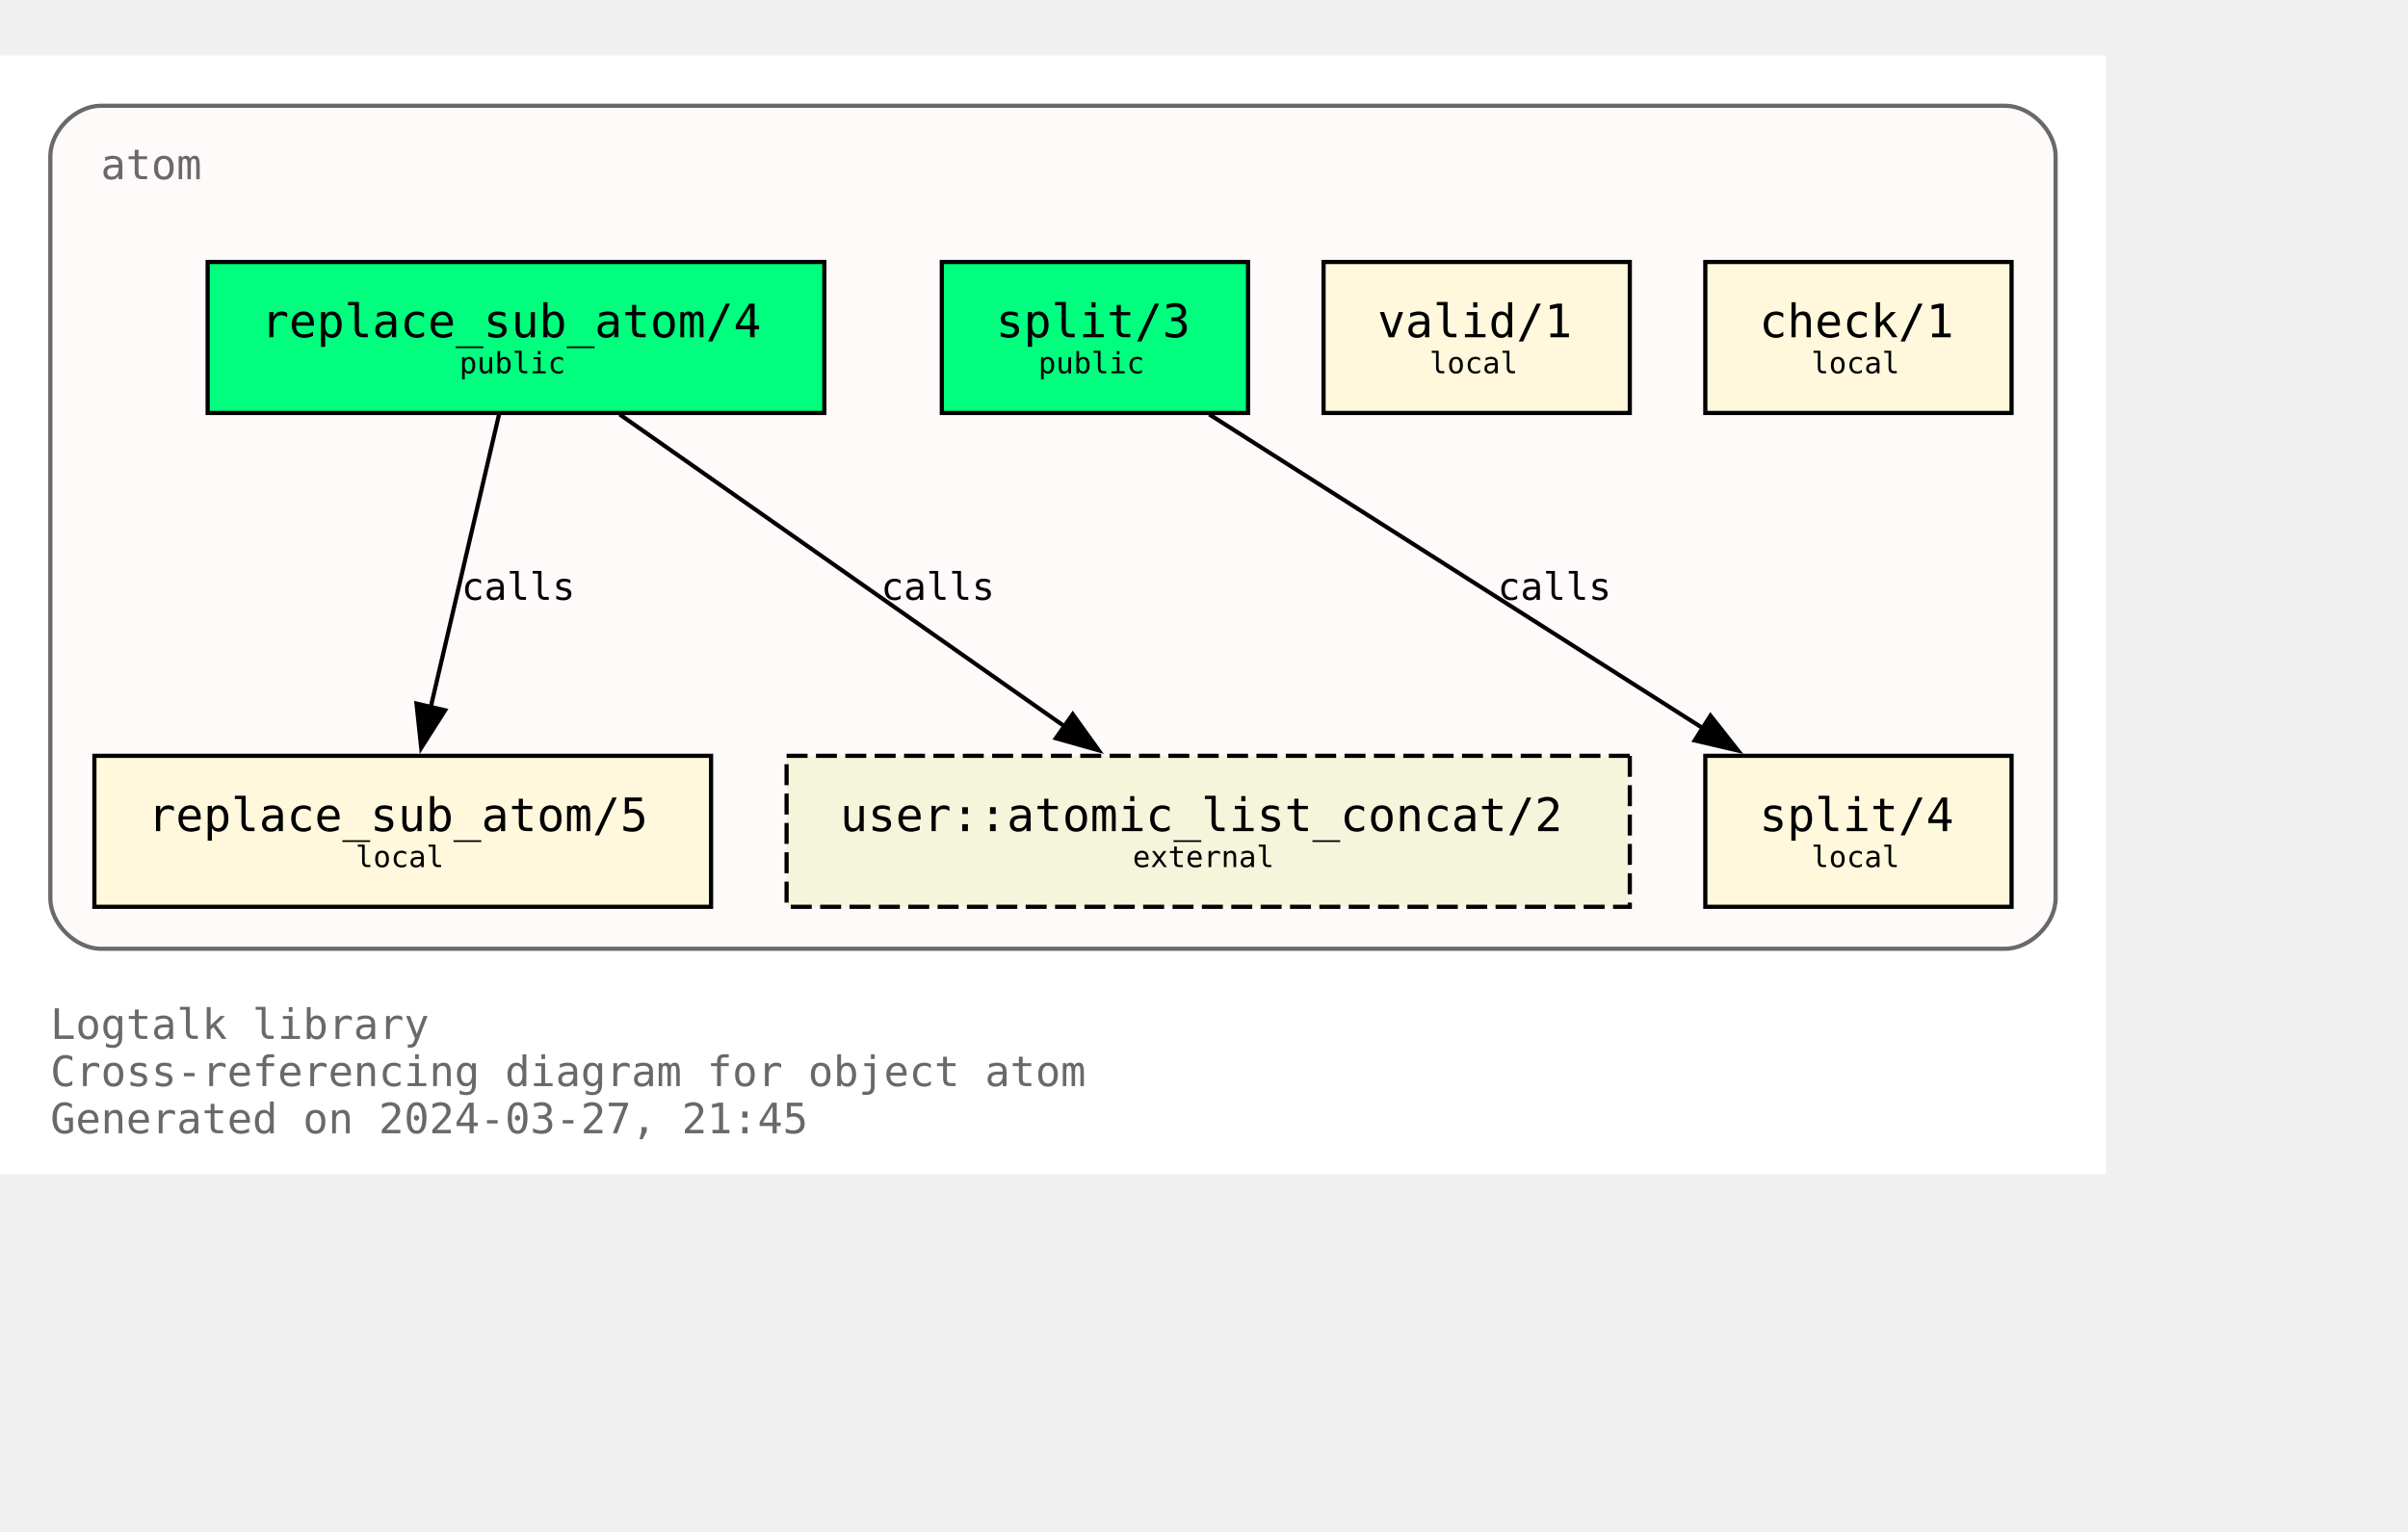
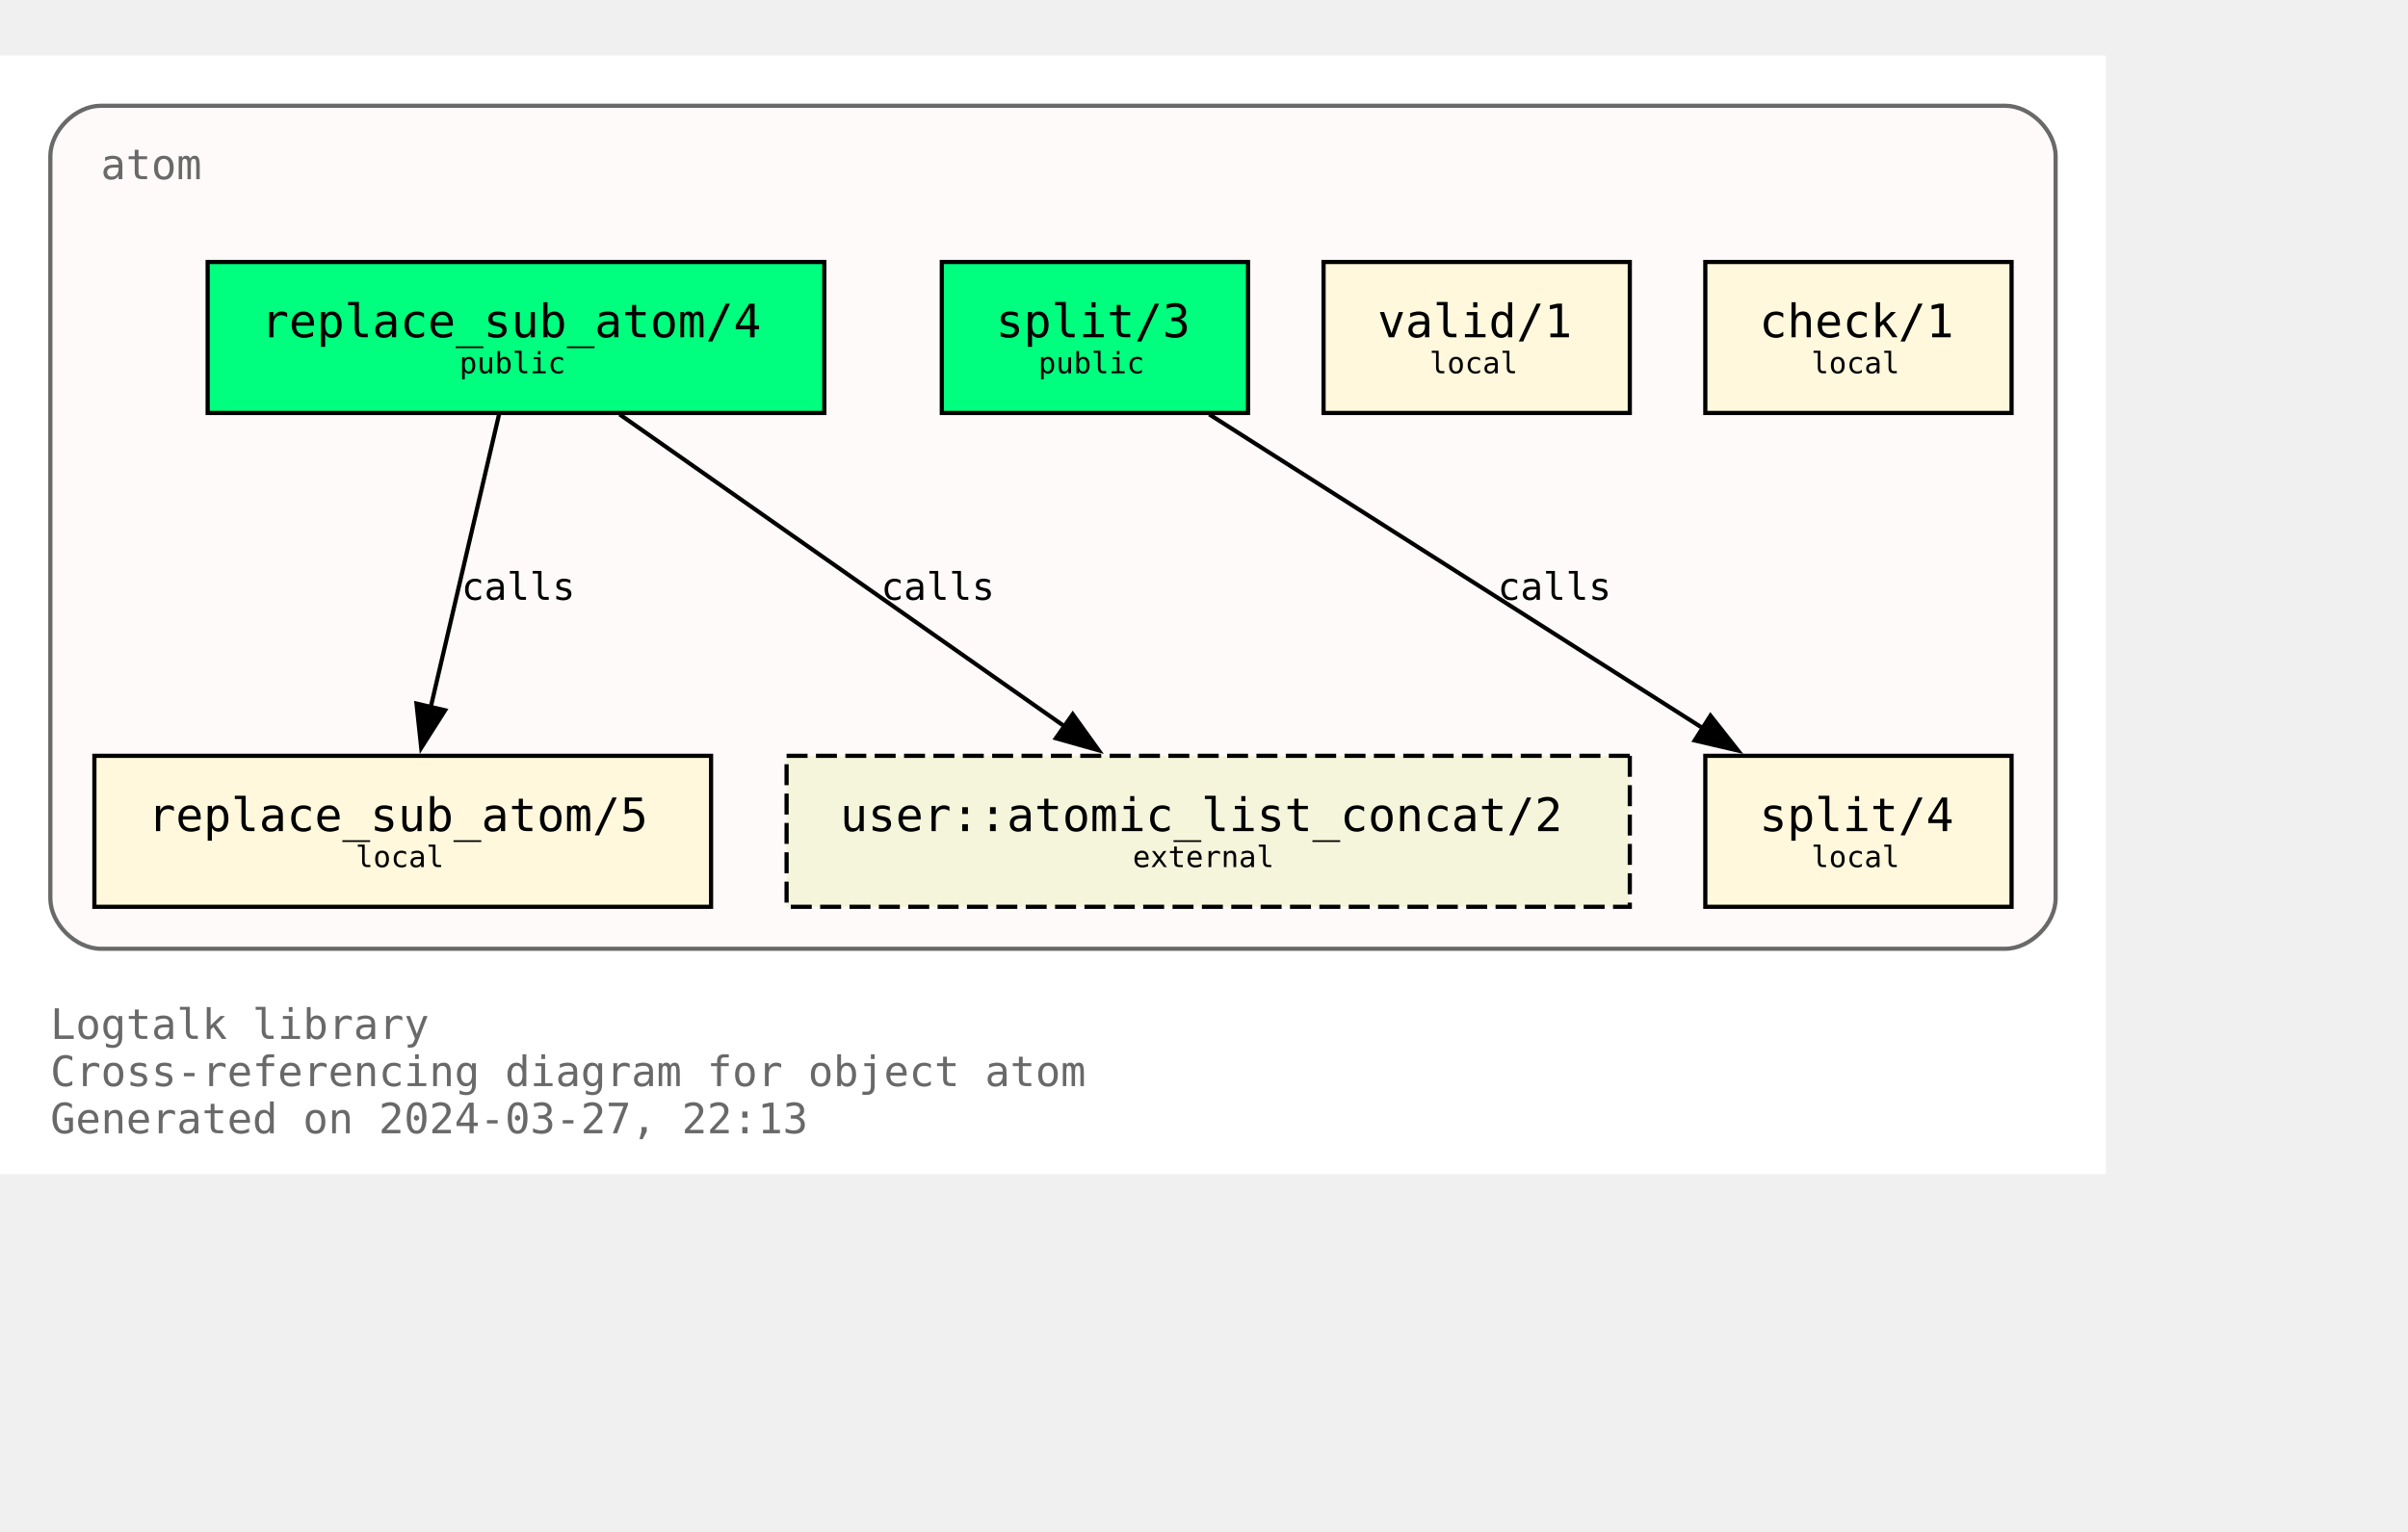
<svg xmlns="http://www.w3.org/2000/svg" xmlns:xlink="http://www.w3.org/1999/xlink" width="646pt" height="411pt" viewBox="72.00 72.00 574.00 338.75">
  <g id="graph0" class="graph" transform="scale(1 1) rotate(0) translate(76 334.75)">
    <polygon fill="white" stroke="none" points="-4,4 -4,-262.75 498,-262.75 498,4 -4,4" />
    <text text-anchor="start" x="8" y="-28.25" font-family="Monospace" font-size="10.00" fill="dimgray">Logtalk library</text>
    <text text-anchor="start" x="8" y="-17" font-family="Monospace" font-size="10.00" fill="dimgray">Cross-referencing diagram for object atom</text>
-     <text text-anchor="start" x="8" y="-5.75" font-family="Monospace" font-size="10.00" fill="dimgray">Generated on 2024-03-27, 21:45</text>
+     <text text-anchor="start" x="8" y="-5.75" font-family="Monospace" font-size="10.00" fill="dimgray">Generated on 2024-03-27, 22:13</text>
    <g id="clust1" class="cluster">
      <g id="a_clust1">
        <a xlink:title="atom">
          <path fill="snow" stroke="dimgray" d="M20,-49.75C20,-49.75 474,-49.75 474,-49.75 480,-49.75 486,-55.75 486,-61.75 486,-61.75 486,-238.75 486,-238.75 486,-244.75 480,-250.75 474,-250.75 474,-250.75 20,-250.75 20,-250.75 14,-250.75 8,-244.75 8,-238.75 8,-238.75 8,-61.75 8,-61.75 8,-55.75 14,-49.75 20,-49.75" />
          <g id="a_clust1_0">
-             <a xlink:href="https://github.com/LogtalkDotOrg/logtalk3/tree/dd2d18b1a3e4235f92d7e8e63235b8bba447e460/library/types/atom.lgt" xlink:title="https://github.com/LogtalkDotOrg/logtalk3/tree/dd2d18b1a3e4235f92d7e8e63235b8bba447e460/library/types/atom.lgt">
+             <a xlink:href="https://github.com/LogtalkDotOrg/logtalk3/tree/6455c32442e07d876c0888de0f358bccc3779f62/library/types/atom.lgt" xlink:title="https://github.com/LogtalkDotOrg/logtalk3/tree/6455c32442e07d876c0888de0f358bccc3779f62/library/types/atom.lgt">
              <text text-anchor="start" x="20" y="-233.25" font-family="Monospace" font-size="10.00" fill="dimgray">atom</text>
            </a>
          </g>
        </a>
      </g>
    </g>
    <g id="node1" class="node">
      <g id="a_node1">
-         <a xlink:href="https://github.com/LogtalkDotOrg/logtalk3/tree/dd2d18b1a3e4235f92d7e8e63235b8bba447e460/library/types/atom.lgt#L32" xlink:title="https://github.com/LogtalkDotOrg/logtalk3/tree/dd2d18b1a3e4235f92d7e8e63235b8bba447e460/library/types/atom.lgt#L32">
+         <a xlink:href="https://github.com/LogtalkDotOrg/logtalk3/tree/6455c32442e07d876c0888de0f358bccc3779f62/library/types/atom.lgt#L32" xlink:title="https://github.com/LogtalkDotOrg/logtalk3/tree/6455c32442e07d876c0888de0f358bccc3779f62/library/types/atom.lgt#L32">
          <polygon fill="springgreen" stroke="black" points="192.5,-213.5 45.5,-213.5 45.5,-177.5 192.5,-177.5 192.5,-213.5" />
          <text text-anchor="start" x="53.38" y="-196.32" font-family="Monospace" font-size="9.00"> </text>
          <text text-anchor="start" x="58.25" y="-195.55" font-family="Monospace" font-size="11.00">replace_sub_atom/4</text>
          <text text-anchor="start" x="179.38" y="-196.32" font-family="Monospace" font-size="9.00"> </text>
          <text text-anchor="start" x="53.38" y="-185.45" font-family="Monospace" font-size="9.00"> </text>
          <text text-anchor="start" x="105.5" y="-186.97" font-family="Monospace" font-size="7.00">public</text>
          <text text-anchor="start" x="179.38" y="-185.45" font-family="Monospace" font-size="9.00"> </text>
        </a>
      </g>
    </g>
    <g id="node4" class="node">
      <g id="a_node4">
-         <a xlink:href="https://github.com/LogtalkDotOrg/logtalk3/tree/dd2d18b1a3e4235f92d7e8e63235b8bba447e460/library/types/atom.lgt#L58" xlink:title="https://github.com/LogtalkDotOrg/logtalk3/tree/dd2d18b1a3e4235f92d7e8e63235b8bba447e460/library/types/atom.lgt#L58">
+         <a xlink:href="https://github.com/LogtalkDotOrg/logtalk3/tree/6455c32442e07d876c0888de0f358bccc3779f62/library/types/atom.lgt#L58" xlink:title="https://github.com/LogtalkDotOrg/logtalk3/tree/6455c32442e07d876c0888de0f358bccc3779f62/library/types/atom.lgt#L58">
          <polygon fill="cornsilk" stroke="black" points="165.5,-95.75 18.5,-95.75 18.5,-59.75 165.5,-59.75 165.5,-95.75" />
          <text text-anchor="start" x="26.38" y="-78.58" font-family="Monospace" font-size="9.00"> </text>
          <text text-anchor="start" x="31.25" y="-77.8" font-family="Monospace" font-size="11.00">replace_sub_atom/5</text>
          <text text-anchor="start" x="152.38" y="-78.58" font-family="Monospace" font-size="9.00"> </text>
          <text text-anchor="start" x="26.38" y="-67.7" font-family="Monospace" font-size="9.00"> </text>
          <text text-anchor="start" x="80.75" y="-69.22" font-family="Monospace" font-size="7.00">local</text>
          <text text-anchor="start" x="152.38" y="-67.7" font-family="Monospace" font-size="9.00"> </text>
        </a>
      </g>
    </g>
    <g id="edge1" class="edge">
      <g id="a_edge1">
-         <a xlink:href="https://github.com/LogtalkDotOrg/logtalk3/tree/dd2d18b1a3e4235f92d7e8e63235b8bba447e460/library/types/atom.lgt#L50" xlink:title="calls">
+         <a xlink:href="https://github.com/LogtalkDotOrg/logtalk3/tree/6455c32442e07d876c0888de0f358bccc3779f62/library/types/atom.lgt#L50" xlink:title="calls">
          <path fill="none" stroke="black" d="M114.96,-177.17C110.64,-158.67 103.74,-129.07 98.63,-107.16" />
          <polygon fill="black" stroke="black" points="102.09,-106.61 96.41,-97.67 95.28,-108.21 102.09,-106.61" />
        </a>
      </g>
      <g id="a_edge1-label">
-         <a xlink:href="https://github.com/LogtalkDotOrg/logtalk3/tree/dd2d18b1a3e4235f92d7e8e63235b8bba447e460/library/types/atom.lgt#L50" xlink:title="https://github.com/LogtalkDotOrg/logtalk3/tree/dd2d18b1a3e4235f92d7e8e63235b8bba447e460/library/types/atom.lgt#L50">
+         <a xlink:href="https://github.com/LogtalkDotOrg/logtalk3/tree/6455c32442e07d876c0888de0f358bccc3779f62/library/types/atom.lgt#L50" xlink:title="https://github.com/LogtalkDotOrg/logtalk3/tree/6455c32442e07d876c0888de0f358bccc3779f62/library/types/atom.lgt#L50">
          <text text-anchor="start" x="106" y="-132.95" font-family="Monospace" font-size="9.00">calls</text>
        </a>
      </g>
    </g>
    <g id="node7" class="node">
      <polygon fill="beige" stroke="black" stroke-dasharray="5,2" points="384.5,-95.75 183.5,-95.75 183.5,-59.75 384.5,-59.75 384.5,-95.75" />
      <text text-anchor="start" x="191.38" y="-78.58" font-family="Monospace" font-size="9.00"> </text>
      <text text-anchor="start" x="196.25" y="-77.8" font-family="Monospace" font-size="11.00">user::atomic_list_concat/2</text>
      <text text-anchor="start" x="371.38" y="-78.58" font-family="Monospace" font-size="9.00"> </text>
      <text text-anchor="start" x="191.38" y="-67.7" font-family="Monospace" font-size="9.00"> </text>
      <text text-anchor="start" x="266" y="-69.22" font-family="Monospace" font-size="7.00">external</text>
      <text text-anchor="start" x="371.38" y="-67.7" font-family="Monospace" font-size="9.00"> </text>
    </g>
    <g id="edge3" class="edge">
      <g id="a_edge3">
-         <a xlink:href="https://github.com/LogtalkDotOrg/logtalk3/tree/dd2d18b1a3e4235f92d7e8e63235b8bba447e460/library/types/atom.lgt#L50" xlink:title="calls">
+         <a xlink:href="https://github.com/LogtalkDotOrg/logtalk3/tree/6455c32442e07d876c0888de0f358bccc3779f62/library/types/atom.lgt#L50" xlink:title="calls">
          <path fill="none" stroke="black" d="M143.7,-177.17C171.89,-157.4 218.17,-124.93 249.82,-102.73" />
          <polygon fill="black" stroke="black" points="251.71,-105.67 257.89,-97.07 247.69,-99.94 251.71,-105.67" />
        </a>
      </g>
      <g id="a_edge3-label">
-         <a xlink:href="https://github.com/LogtalkDotOrg/logtalk3/tree/dd2d18b1a3e4235f92d7e8e63235b8bba447e460/library/types/atom.lgt#L50" xlink:title="https://github.com/LogtalkDotOrg/logtalk3/tree/dd2d18b1a3e4235f92d7e8e63235b8bba447e460/library/types/atom.lgt#L50">
+         <a xlink:href="https://github.com/LogtalkDotOrg/logtalk3/tree/6455c32442e07d876c0888de0f358bccc3779f62/library/types/atom.lgt#L50" xlink:title="https://github.com/LogtalkDotOrg/logtalk3/tree/6455c32442e07d876c0888de0f358bccc3779f62/library/types/atom.lgt#L50">
          <text text-anchor="start" x="206" y="-132.95" font-family="Monospace" font-size="9.00">calls</text>
        </a>
      </g>
    </g>
    <g id="node2" class="node">
      <g id="a_node2">
-         <a xlink:href="https://github.com/LogtalkDotOrg/logtalk3/tree/dd2d18b1a3e4235f92d7e8e63235b8bba447e460/library/types/atom.lgt#L39" xlink:title="https://github.com/LogtalkDotOrg/logtalk3/tree/dd2d18b1a3e4235f92d7e8e63235b8bba447e460/library/types/atom.lgt#L39">
+         <a xlink:href="https://github.com/LogtalkDotOrg/logtalk3/tree/6455c32442e07d876c0888de0f358bccc3779f62/library/types/atom.lgt#L39" xlink:title="https://github.com/LogtalkDotOrg/logtalk3/tree/6455c32442e07d876c0888de0f358bccc3779f62/library/types/atom.lgt#L39">
          <polygon fill="springgreen" stroke="black" points="293.5,-213.5 220.5,-213.5 220.5,-177.5 293.5,-177.5 293.5,-213.5" />
          <text text-anchor="start" x="228.38" y="-196.32" font-family="Monospace" font-size="9.00"> </text>
          <text text-anchor="start" x="233.38" y="-195.55" font-family="Monospace" font-size="11.00">split/3</text>
          <text text-anchor="start" x="280.38" y="-196.32" font-family="Monospace" font-size="9.00"> </text>
          <text text-anchor="start" x="228.38" y="-185.45" font-family="Monospace" font-size="9.00"> </text>
          <text text-anchor="start" x="243.5" y="-186.97" font-family="Monospace" font-size="7.00">public</text>
          <text text-anchor="start" x="280.38" y="-185.45" font-family="Monospace" font-size="9.00"> </text>
        </a>
      </g>
    </g>
    <g id="node5" class="node">
      <g id="a_node5">
-         <a xlink:href="https://github.com/LogtalkDotOrg/logtalk3/tree/dd2d18b1a3e4235f92d7e8e63235b8bba447e460/library/types/atom.lgt#L76" xlink:title="https://github.com/LogtalkDotOrg/logtalk3/tree/dd2d18b1a3e4235f92d7e8e63235b8bba447e460/library/types/atom.lgt#L76">
+         <a xlink:href="https://github.com/LogtalkDotOrg/logtalk3/tree/6455c32442e07d876c0888de0f358bccc3779f62/library/types/atom.lgt#L76" xlink:title="https://github.com/LogtalkDotOrg/logtalk3/tree/6455c32442e07d876c0888de0f358bccc3779f62/library/types/atom.lgt#L76">
          <polygon fill="cornsilk" stroke="black" points="475.5,-95.75 402.5,-95.75 402.5,-59.75 475.5,-59.75 475.5,-95.75" />
          <text text-anchor="start" x="410.38" y="-78.58" font-family="Monospace" font-size="9.00"> </text>
          <text text-anchor="start" x="415.38" y="-77.8" font-family="Monospace" font-size="11.00">split/4</text>
          <text text-anchor="start" x="462.38" y="-78.58" font-family="Monospace" font-size="9.00"> </text>
          <text text-anchor="start" x="410.38" y="-67.7" font-family="Monospace" font-size="9.00"> </text>
          <text text-anchor="start" x="427.75" y="-69.22" font-family="Monospace" font-size="7.00">local</text>
          <text text-anchor="start" x="462.38" y="-67.7" font-family="Monospace" font-size="9.00"> </text>
        </a>
      </g>
    </g>
    <g id="edge2" class="edge">
      <g id="a_edge2">
-         <a xlink:href="https://github.com/LogtalkDotOrg/logtalk3/tree/dd2d18b1a3e4235f92d7e8e63235b8bba447e460/library/types/atom.lgt#L69" xlink:title="calls">
+         <a xlink:href="https://github.com/LogtalkDotOrg/logtalk3/tree/6455c32442e07d876c0888de0f358bccc3779f62/library/types/atom.lgt#L69" xlink:title="calls">
          <path fill="none" stroke="black" d="M284.25,-177.17C315.61,-157.23 367.27,-124.37 402.19,-102.16" />
          <polygon fill="black" stroke="black" points="403.73,-105.33 410.29,-97.01 399.97,-99.42 403.73,-105.33" />
        </a>
      </g>
      <g id="a_edge2-label">
-         <a xlink:href="https://github.com/LogtalkDotOrg/logtalk3/tree/dd2d18b1a3e4235f92d7e8e63235b8bba447e460/library/types/atom.lgt#L69" xlink:title="https://github.com/LogtalkDotOrg/logtalk3/tree/dd2d18b1a3e4235f92d7e8e63235b8bba447e460/library/types/atom.lgt#L69">
+         <a xlink:href="https://github.com/LogtalkDotOrg/logtalk3/tree/6455c32442e07d876c0888de0f358bccc3779f62/library/types/atom.lgt#L69" xlink:title="https://github.com/LogtalkDotOrg/logtalk3/tree/6455c32442e07d876c0888de0f358bccc3779f62/library/types/atom.lgt#L69">
          <text text-anchor="start" x="353" y="-132.95" font-family="Monospace" font-size="9.00">calls</text>
        </a>
      </g>
    </g>
    <g id="node3" class="node">
      <g id="a_node3">
-         <a xlink:href="https://github.com/LogtalkDotOrg/logtalk3/tree/dd2d18b1a3e4235f92d7e8e63235b8bba447e460/library/types/atom.lgt#L87" xlink:title="https://github.com/LogtalkDotOrg/logtalk3/tree/dd2d18b1a3e4235f92d7e8e63235b8bba447e460/library/types/atom.lgt#L87">
+         <a xlink:href="https://github.com/LogtalkDotOrg/logtalk3/tree/6455c32442e07d876c0888de0f358bccc3779f62/library/types/atom.lgt#L87" xlink:title="https://github.com/LogtalkDotOrg/logtalk3/tree/6455c32442e07d876c0888de0f358bccc3779f62/library/types/atom.lgt#L87">
          <polygon fill="cornsilk" stroke="black" points="384.5,-213.5 311.5,-213.5 311.5,-177.5 384.5,-177.5 384.5,-213.5" />
          <text text-anchor="start" x="319.38" y="-196.32" font-family="Monospace" font-size="9.00"> </text>
          <text text-anchor="start" x="324.38" y="-195.55" font-family="Monospace" font-size="11.00">valid/1</text>
          <text text-anchor="start" x="371.38" y="-196.32" font-family="Monospace" font-size="9.00"> </text>
          <text text-anchor="start" x="319.38" y="-185.45" font-family="Monospace" font-size="9.00"> </text>
          <text text-anchor="start" x="336.75" y="-186.97" font-family="Monospace" font-size="7.00">local</text>
          <text text-anchor="start" x="371.38" y="-185.45" font-family="Monospace" font-size="9.00"> </text>
        </a>
      </g>
    </g>
    <g id="node6" class="node">
      <g id="a_node6">
-         <a xlink:href="https://github.com/LogtalkDotOrg/logtalk3/tree/dd2d18b1a3e4235f92d7e8e63235b8bba447e460/library/types/atom.lgt#L90" xlink:title="https://github.com/LogtalkDotOrg/logtalk3/tree/dd2d18b1a3e4235f92d7e8e63235b8bba447e460/library/types/atom.lgt#L90">
+         <a xlink:href="https://github.com/LogtalkDotOrg/logtalk3/tree/6455c32442e07d876c0888de0f358bccc3779f62/library/types/atom.lgt#L90" xlink:title="https://github.com/LogtalkDotOrg/logtalk3/tree/6455c32442e07d876c0888de0f358bccc3779f62/library/types/atom.lgt#L90">
          <polygon fill="cornsilk" stroke="black" points="475.5,-213.5 402.5,-213.5 402.5,-177.5 475.5,-177.5 475.5,-213.5" />
          <text text-anchor="start" x="410.38" y="-196.32" font-family="Monospace" font-size="9.00"> </text>
          <text text-anchor="start" x="415.38" y="-195.55" font-family="Monospace" font-size="11.00">check/1</text>
          <text text-anchor="start" x="462.38" y="-196.32" font-family="Monospace" font-size="9.00"> </text>
          <text text-anchor="start" x="410.38" y="-185.45" font-family="Monospace" font-size="9.00"> </text>
          <text text-anchor="start" x="427.75" y="-186.97" font-family="Monospace" font-size="7.00">local</text>
          <text text-anchor="start" x="462.38" y="-185.45" font-family="Monospace" font-size="9.00"> </text>
        </a>
      </g>
    </g>
  </g>
</svg>
